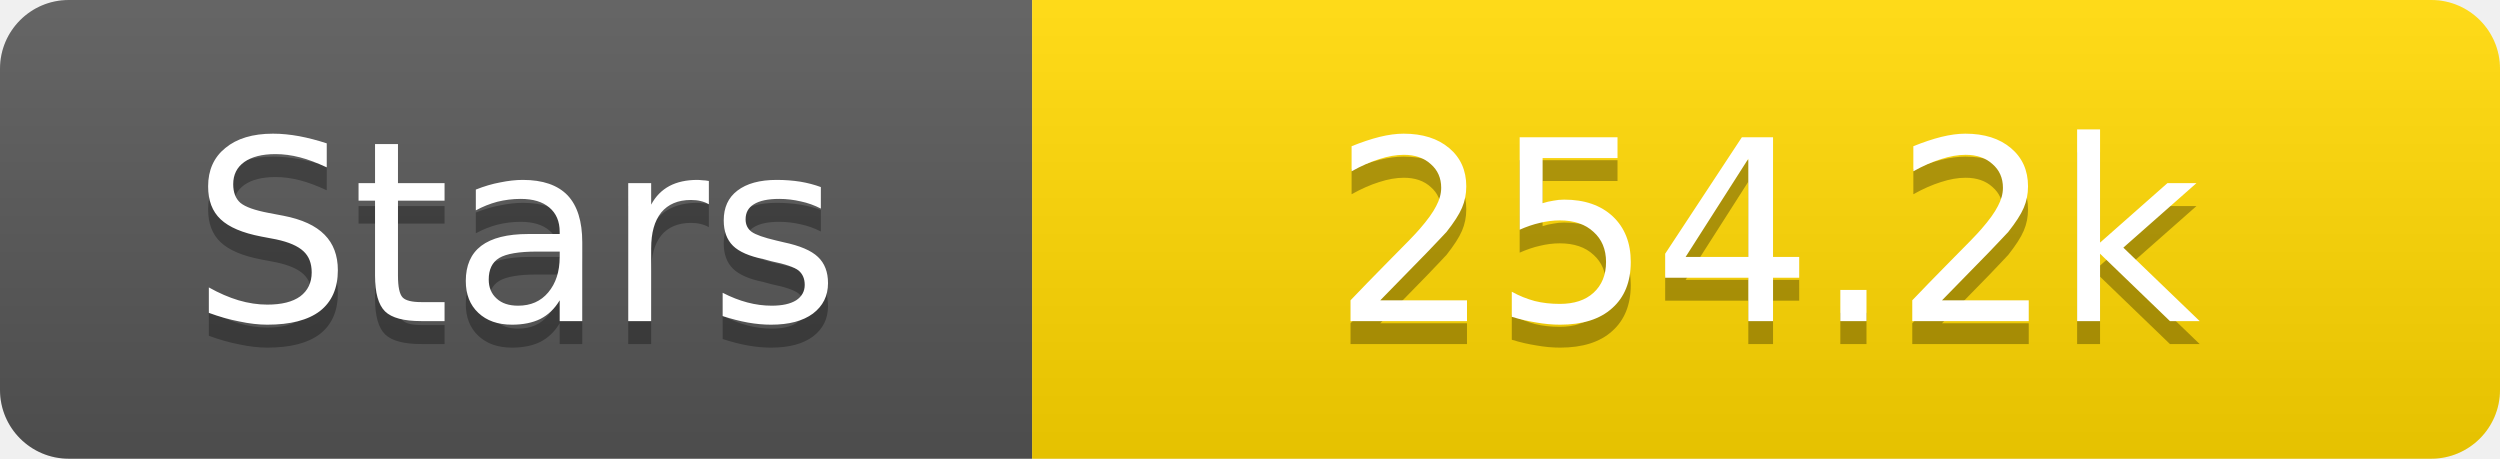
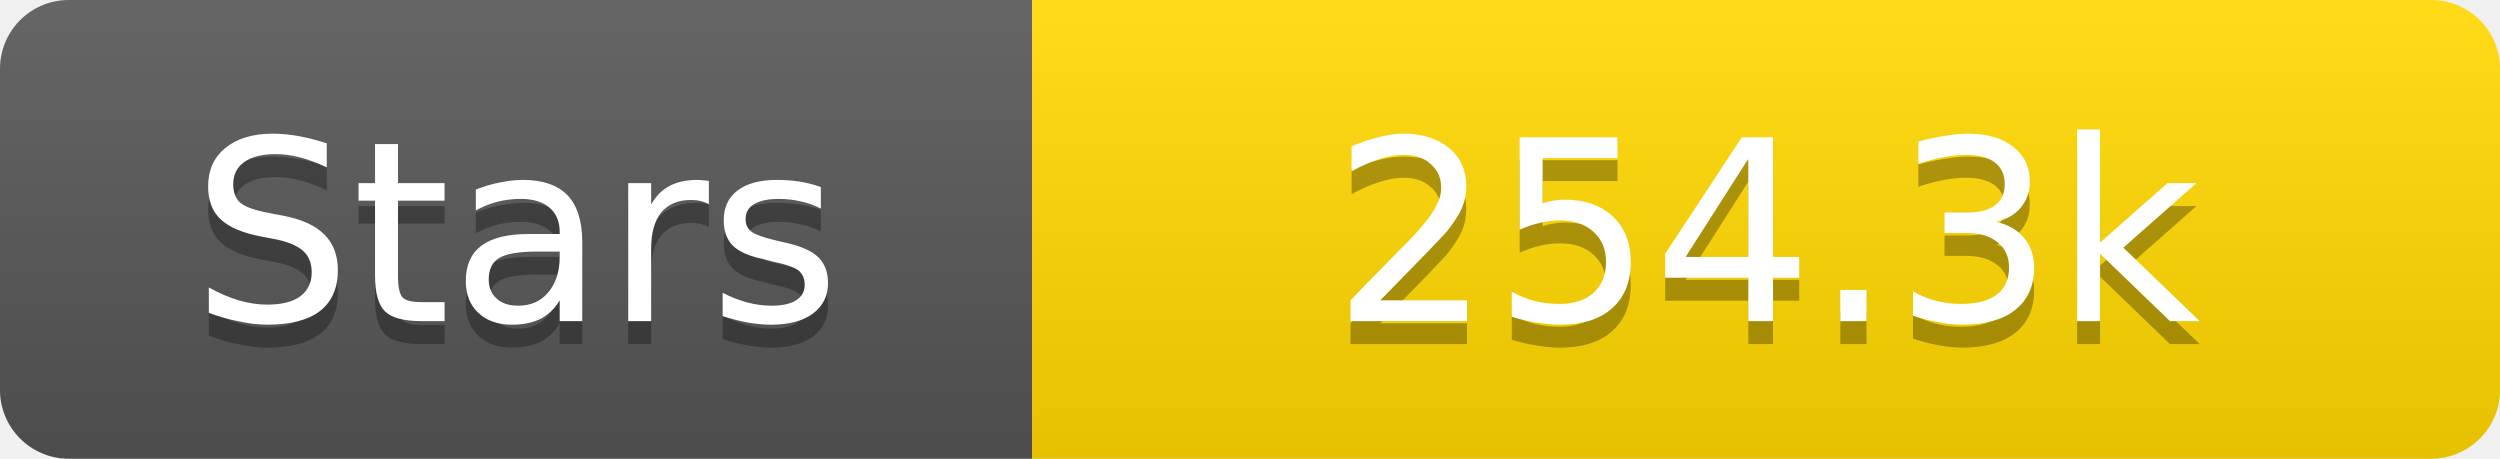
<svg xmlns="http://www.w3.org/2000/svg" width="109" height="20">
  <linearGradient id="s" x2="0" y2="100%">
    <stop offset="0" stop-color="#fff" stop-opacity=".1" />
    <stop offset="1" stop-opacity=".1" />
  </linearGradient>
  <clipPath id="r">
    <rect width="109" height="20" rx="3" fill="#fff" />
  </clipPath>
  <g clip-path="url(#r)">
    <rect width="45" height="20" fill="#555" />
    <rect x="45" width="64" height="20" fill="#ffd700" />
    <rect width="109" height="20" fill="url(#s)" />
  </g>
  <g fill="#fff" text-anchor="middle" font-family="Verdana,Geneva,DejaVu Sans,sans-serif" text-rendering="geometricPrecision" font-size="11">
    <text x="22.5" y="15" fill="#010101" fill-opacity=".3">Stars</text>
    <text x="22.5" y="14">Stars</text>
-     <text x="77.0" y="15" fill="#010101" fill-opacity=".3">254.2k</text>
-     <text x="77.0" y="14">254.2k</text>
+     <text x="77.0" y="15" fill="#010101" fill-opacity=".3">254.3k</text>
+     <text x="77.0" y="14">254.3k</text>
  </g>
</svg>
